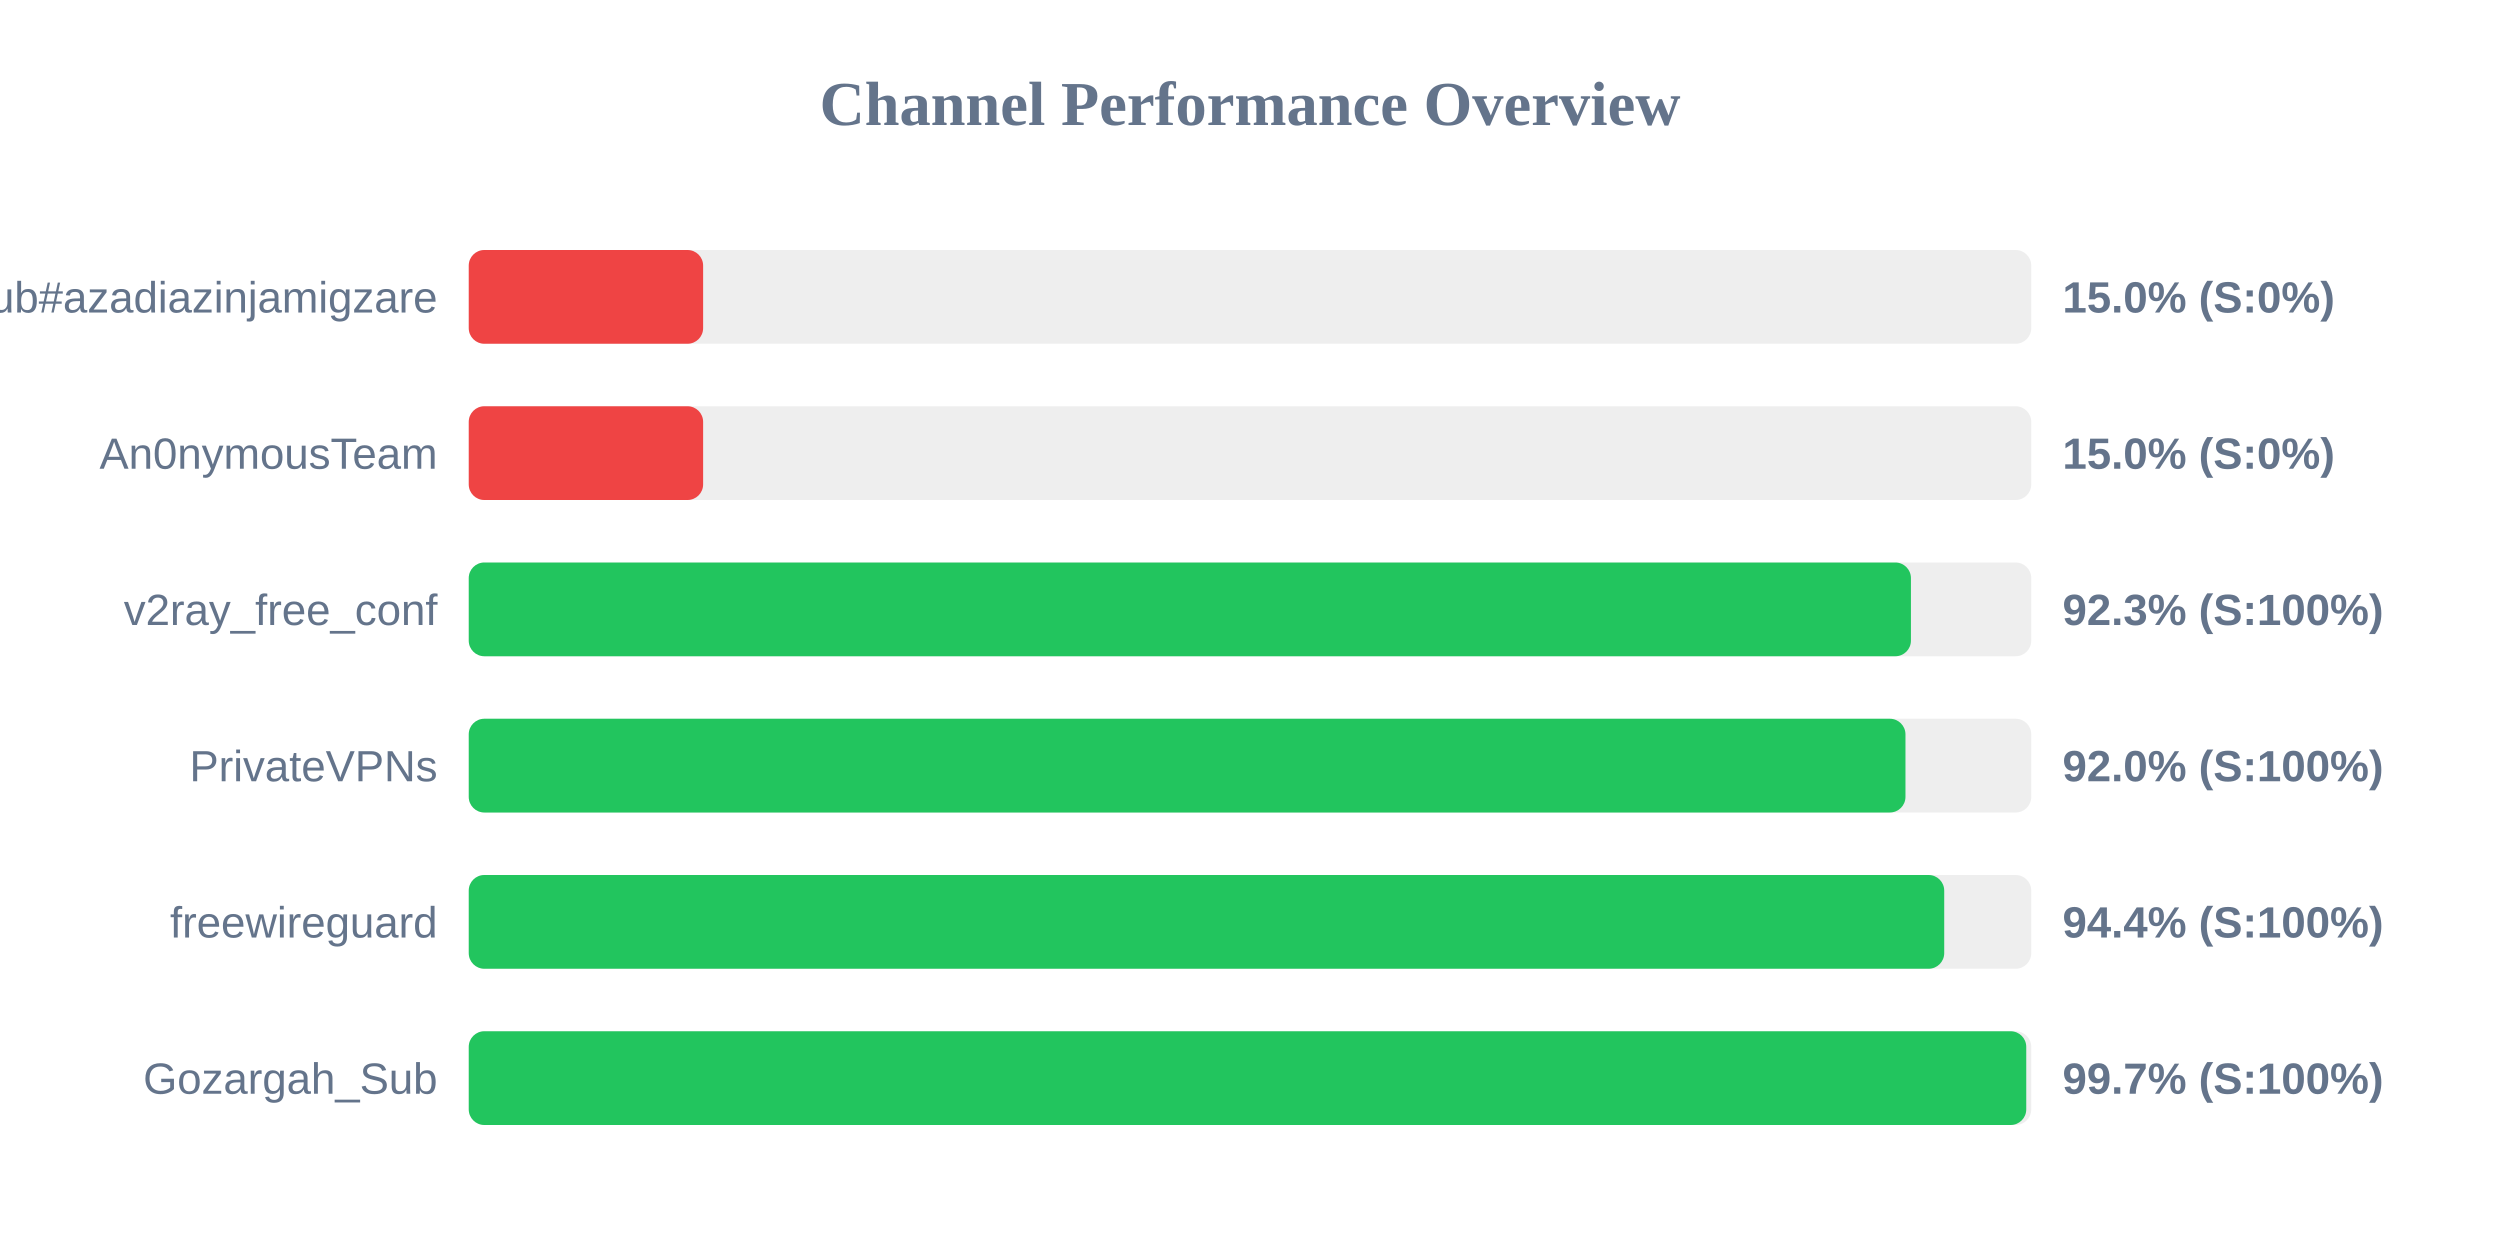
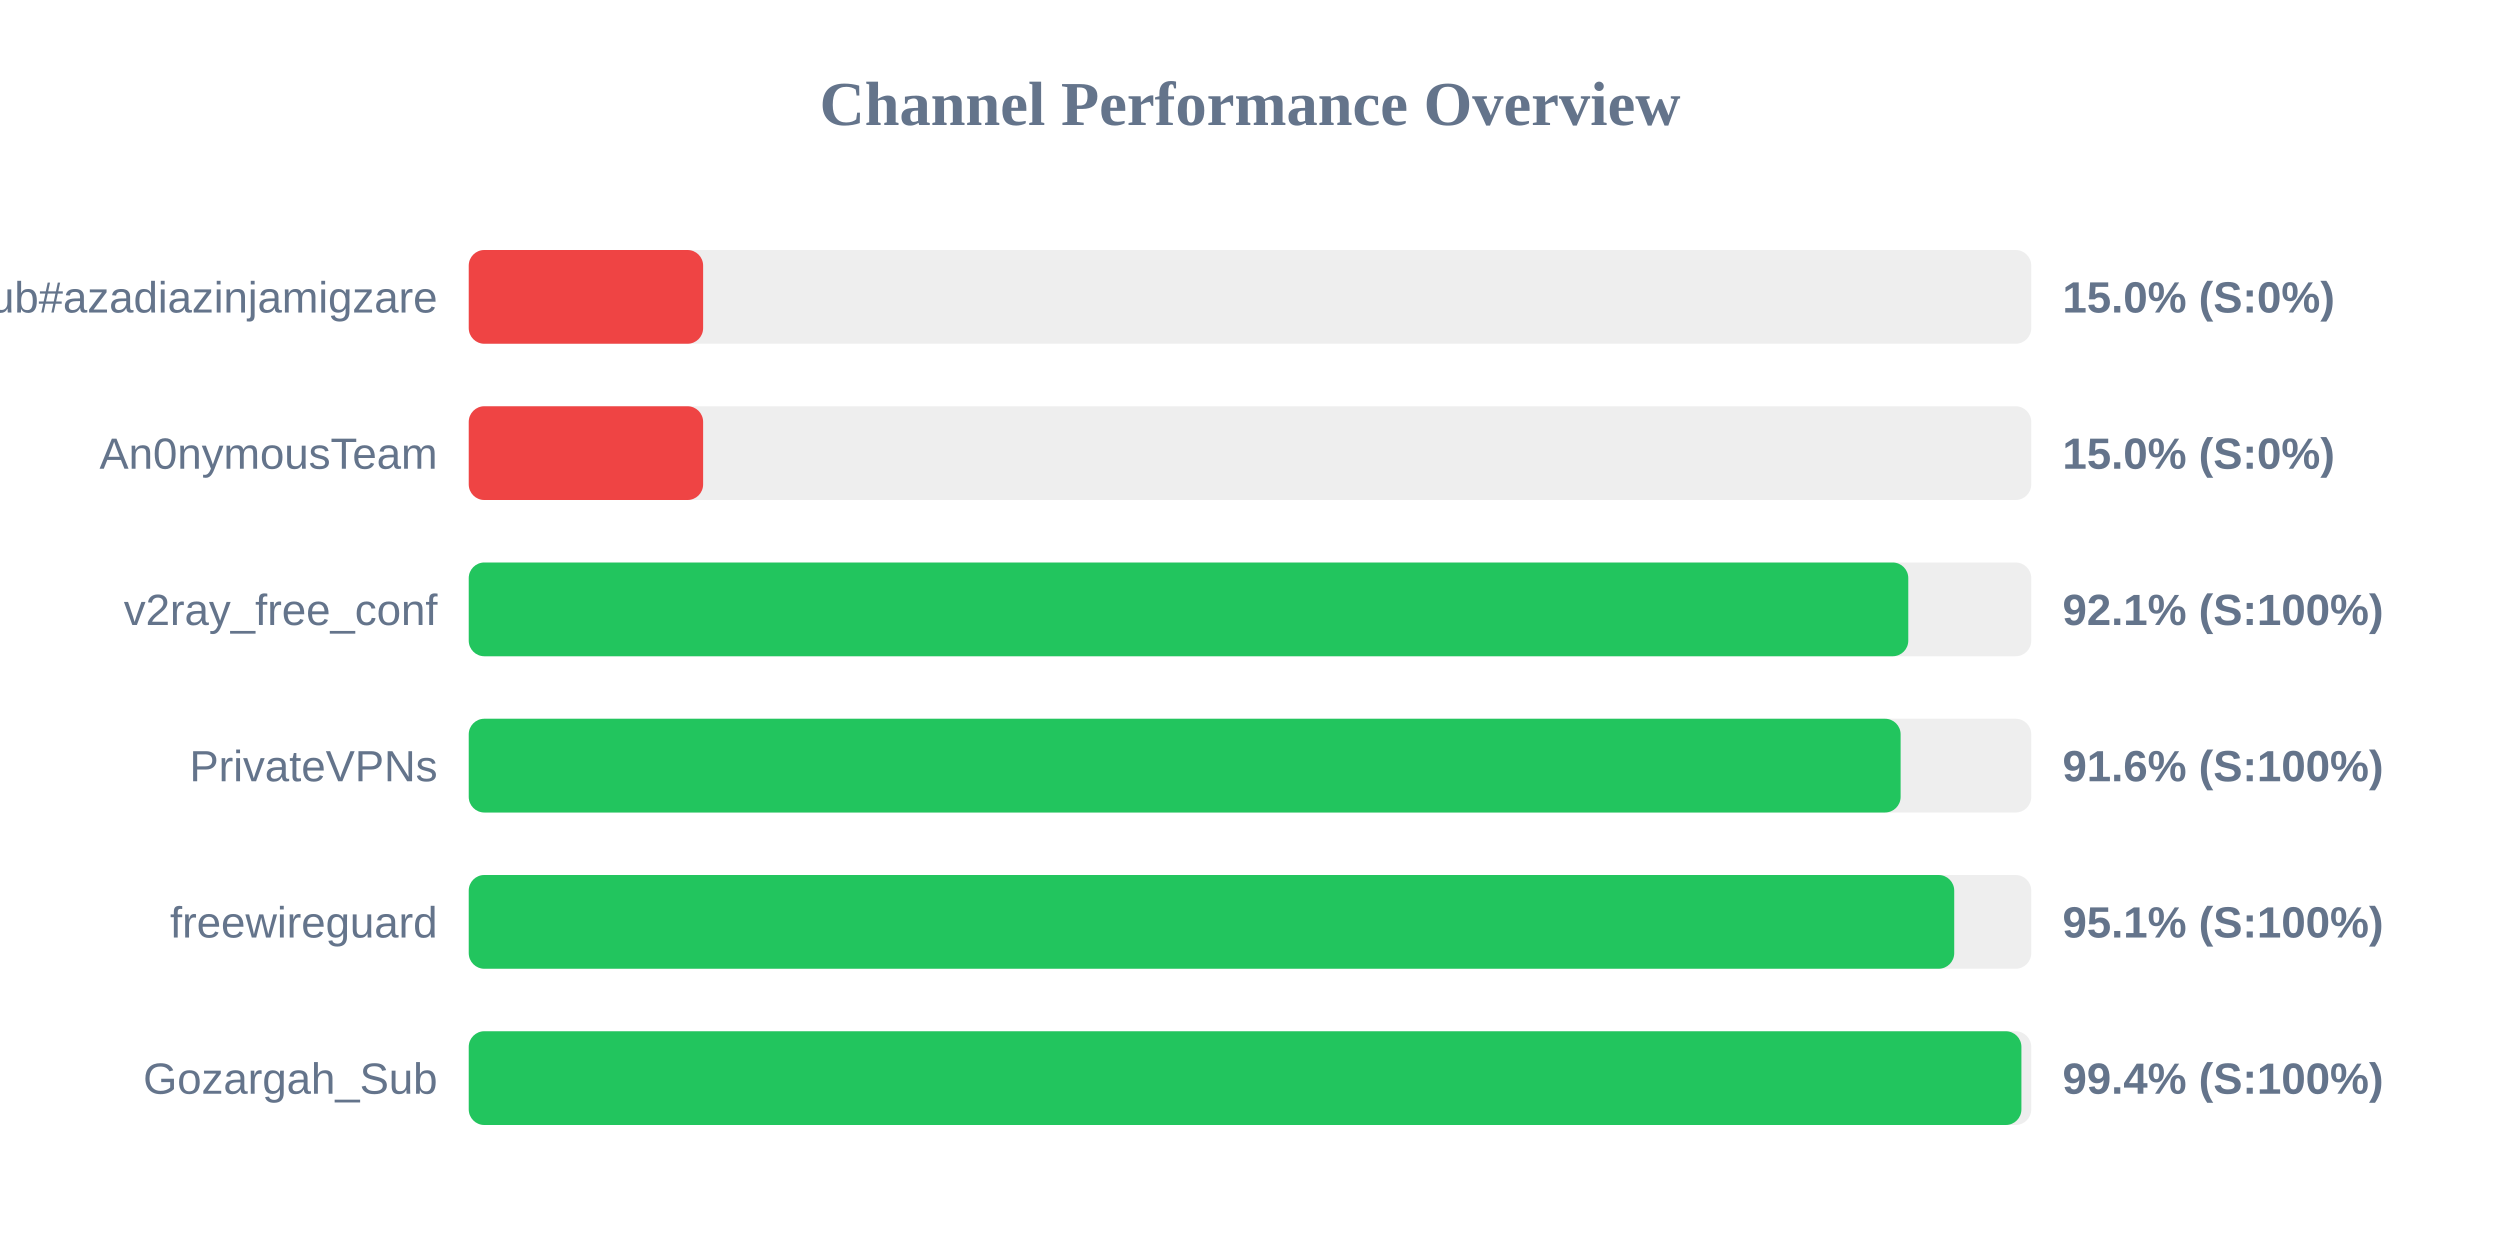
<svg xmlns="http://www.w3.org/2000/svg" width="800" height="400" version="1.1">
  <style>
        .row { font: 14px Arial; fill: #64748b; }
        .score { font: bold 14px Arial; fill: #64748b; }
    </style>
  <text x="400" y="40" text-anchor="middle" font-size="20px" font-weight="bold" fill="#64748b">Channel Performance Overview</text>
  <rect x="150" y="80" width="500" height="30" fill="#eee" rx="5" />
  <rect x="150" y="80" width="75.0" height="30" fill="#ef4444" rx="5" />
  <text x="140" y="100" text-anchor="end" class="row">Sub#azadiazinjamigzare</text>
  <text x="660" y="100" text-anchor="start" class="score">15.0% (S:0%)</text>
  <rect x="150" y="130" width="500" height="30" fill="#eee" rx="5" />
  <rect x="150" y="130" width="75.0" height="30" fill="#ef4444" rx="5" />
  <text x="140" y="150" text-anchor="end" class="row">An0nymousTeam</text>
  <text x="660" y="150" text-anchor="start" class="score">15.0% (S:0%)</text>
  <rect x="150" y="180" width="500" height="30" fill="#eee" rx="5" />
-   <rect x="150" y="180" width="461.5" height="30" fill="#22c55e" rx="5" />
+   <rect x="150" y="180" width="460.65" height="30" fill="#22c55e" rx="5" />
  <text x="140" y="200" text-anchor="end" class="row">v2ray_free_conf</text>
-   <text x="660" y="200" text-anchor="start" class="score">92.3% (S:100%)</text>
+   <text x="660" y="200" text-anchor="start" class="score">92.1% (S:100%)</text>
  <rect x="150" y="230" width="500" height="30" fill="#eee" rx="5" />
-   <rect x="150" y="230" width="459.75" height="30" fill="#22c55e" rx="5" />
+   <rect x="150" y="230" width="458.2" height="30" fill="#22c55e" rx="5" />
  <text x="140" y="250" text-anchor="end" class="row">PrivateVPNs</text>
-   <text x="660" y="250" text-anchor="start" class="score">92.0% (S:100%)</text>
+   <text x="660" y="250" text-anchor="start" class="score">91.6% (S:100%)</text>
  <rect x="150" y="280" width="500" height="30" fill="#eee" rx="5" />
-   <rect x="150" y="280" width="472.15" height="30" fill="#22c55e" rx="5" />
+   <rect x="150" y="280" width="475.35" height="30" fill="#22c55e" rx="5" />
  <text x="140" y="300" text-anchor="end" class="row">freewireguard</text>
-   <text x="660" y="300" text-anchor="start" class="score">94.4% (S:100%)</text>
+   <text x="660" y="300" text-anchor="start" class="score">95.1% (S:100%)</text>
  <rect x="150" y="330" width="500" height="30" fill="#eee" rx="5" />
-   <rect x="150" y="330" width="498.4" height="30" fill="#22c55e" rx="5" />
+   <rect x="150" y="330" width="496.85" height="30" fill="#22c55e" rx="5" />
  <text x="140" y="350" text-anchor="end" class="row">Gozargah_Sub</text>
-   <text x="660" y="350" text-anchor="start" class="score">99.7% (S:100%)</text>
+   <text x="660" y="350" text-anchor="start" class="score">99.4% (S:100%)</text>
</svg>
